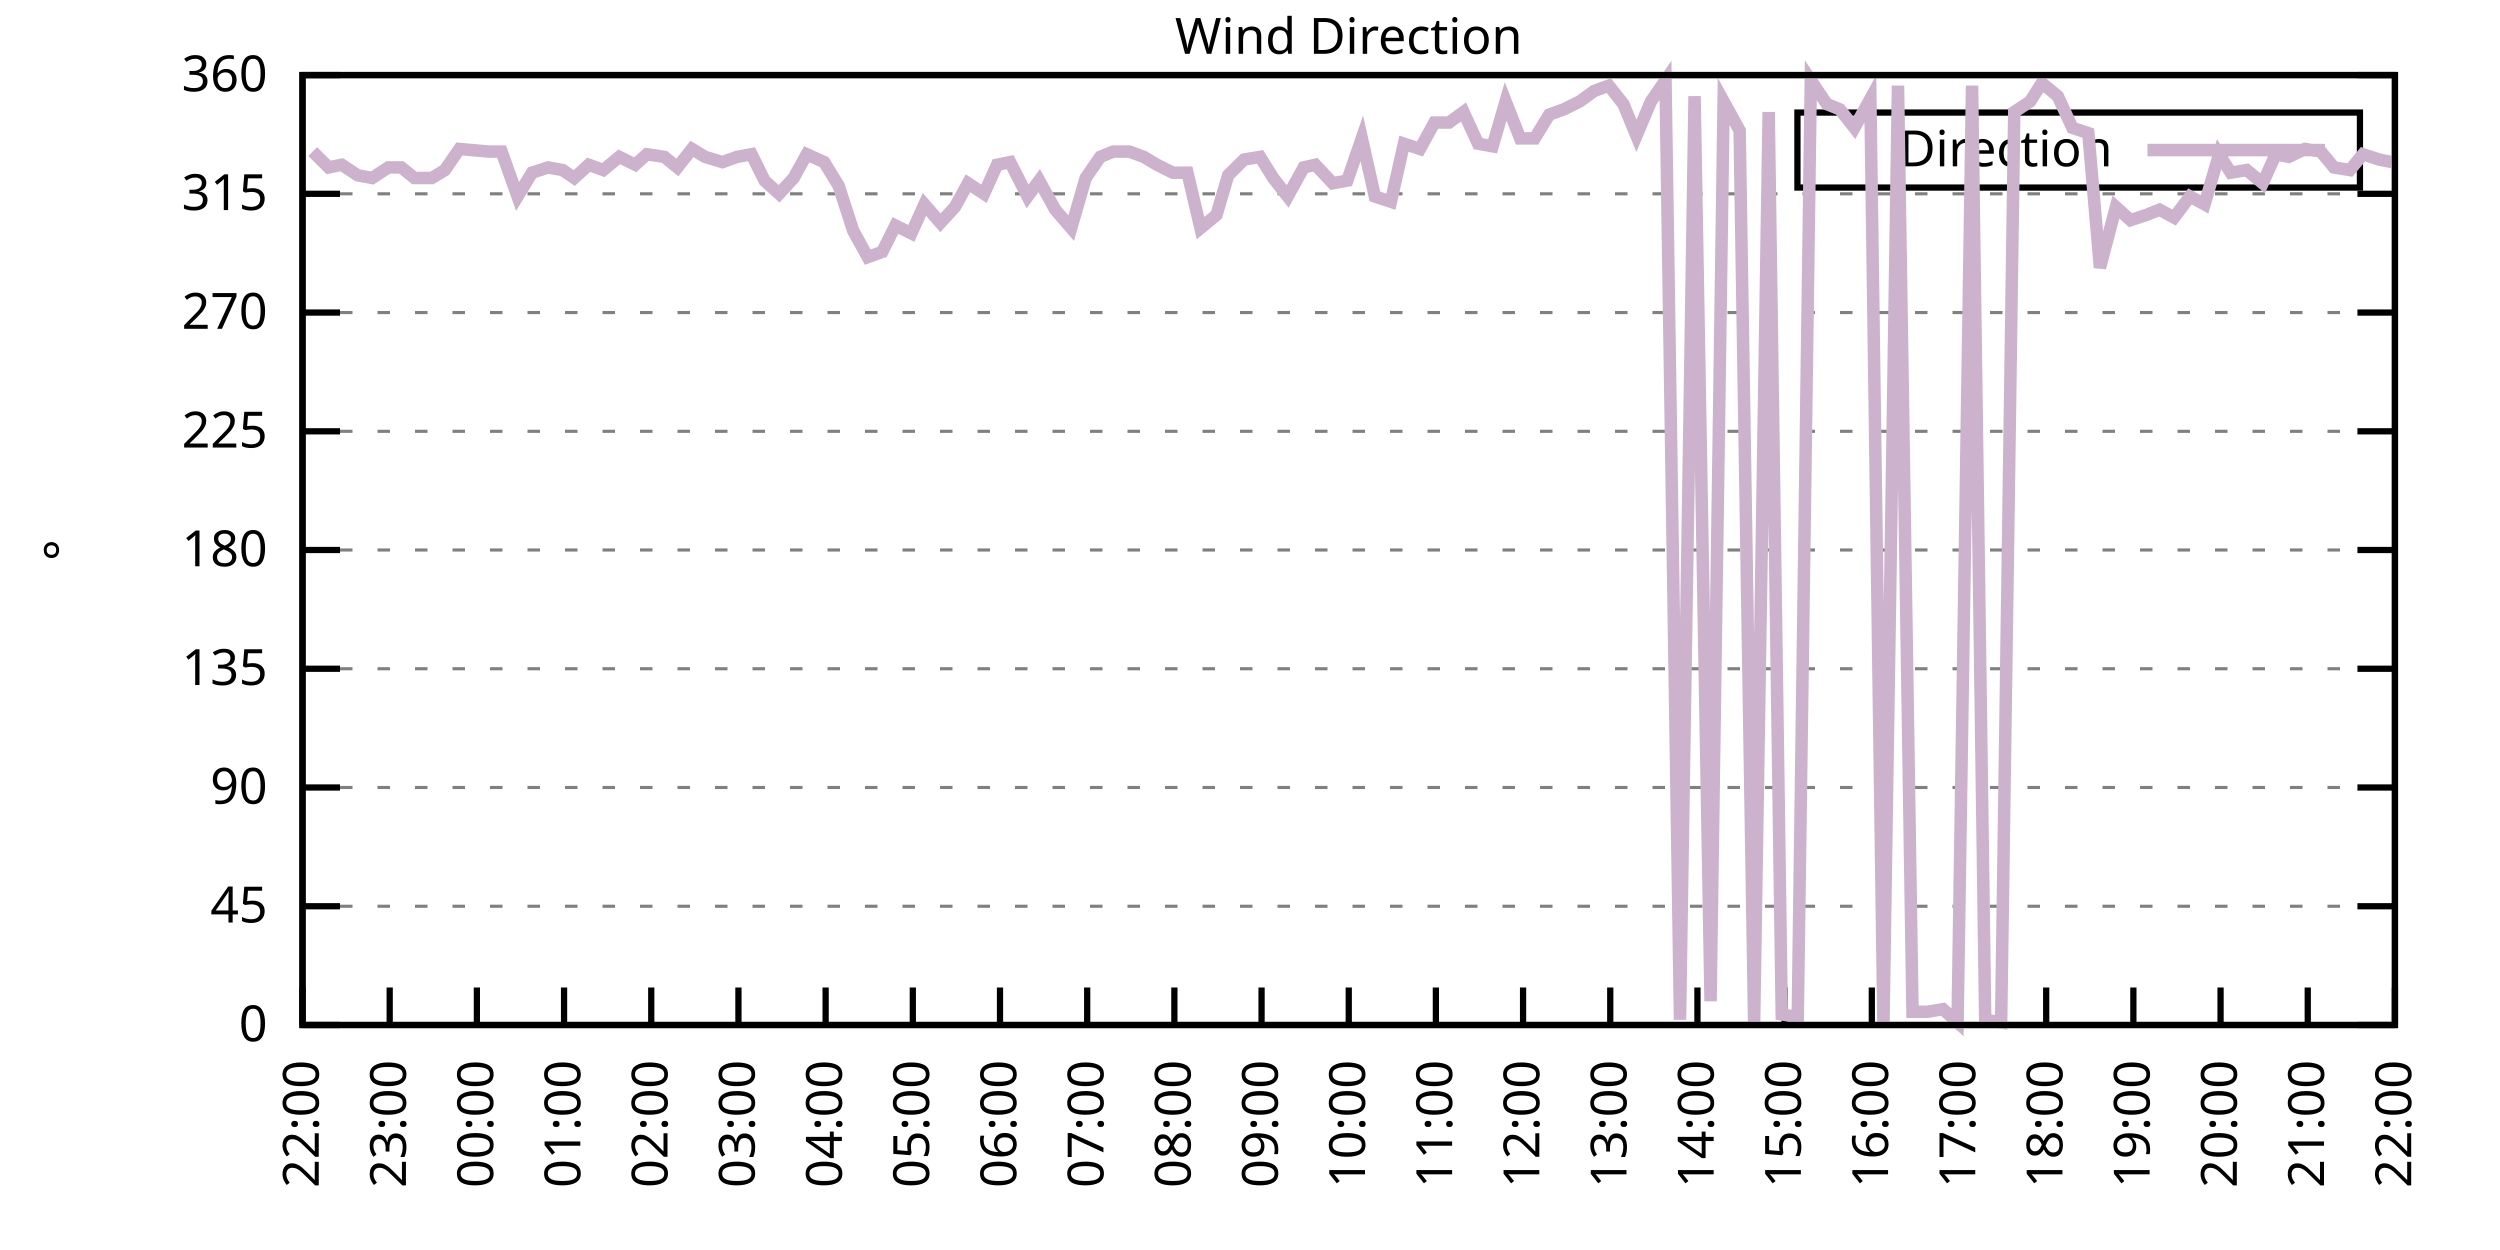
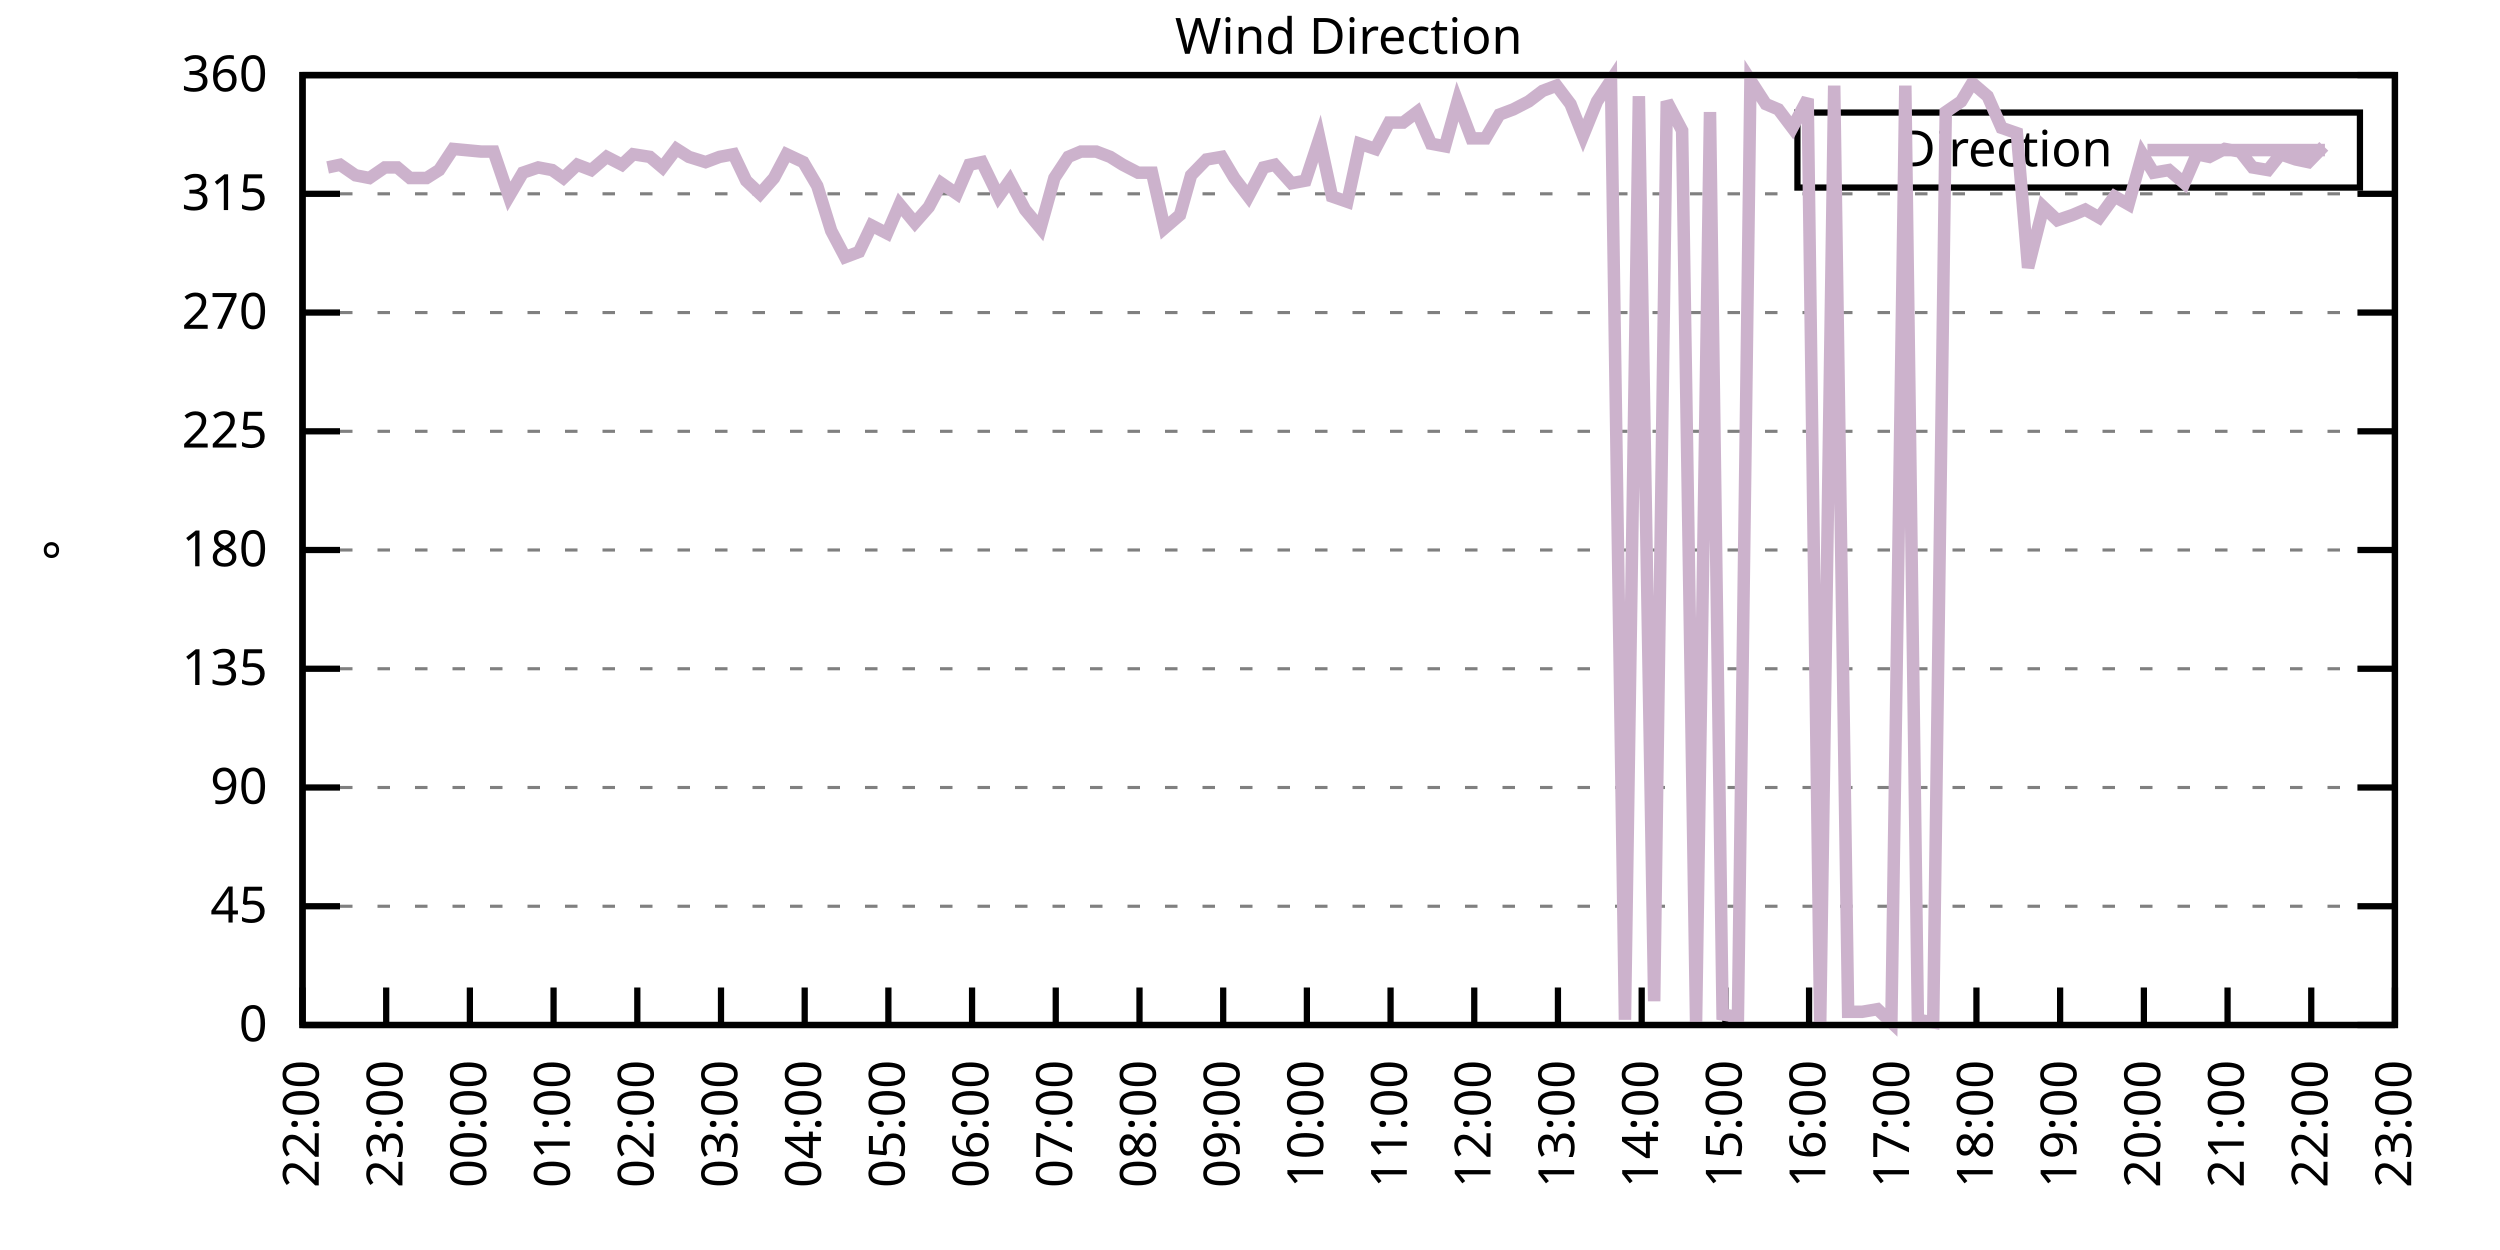
<svg xmlns="http://www.w3.org/2000/svg" xmlns:xlink="http://www.w3.org/1999/xlink" width="400" height="200" viewBox="0 0 400 200">
  <g id="gnuplot_canvas">
    <rect x="0" y="0" width="400" height="200" fill="none" />
    <defs>
      <circle id="gpDot" r="0.5" stroke-width="0.5" stroke="currentColor" />
      <path id="gpPt0" stroke-width="0.333" stroke="currentColor" d="M-1,0 h2 M0,-1 v2" />
      <path id="gpPt1" stroke-width="0.333" stroke="currentColor" d="M-1,-1 L1,1 M1,-1 L-1,1" />
      <path id="gpPt2" stroke-width="0.333" stroke="currentColor" d="M-1,0 L1,0 M0,-1 L0,1 M-1,-1 L1,1 M-1,1 L1,-1" />
      <rect id="gpPt3" stroke-width="0.333" stroke="currentColor" x="-1" y="-1" width="2" height="2" />
      <rect id="gpPt4" stroke-width="0.333" stroke="currentColor" fill="currentColor" x="-1" y="-1" width="2" height="2" />
      <circle id="gpPt5" stroke-width="0.333" stroke="currentColor" cx="0" cy="0" r="1" />
      <use xlink:href="#gpPt5" id="gpPt6" fill="currentColor" stroke="none" />
      <path id="gpPt7" stroke-width="0.333" stroke="currentColor" d="M0,-1.33 L-1.33,0.67 L1.33,0.67 z" />
      <use xlink:href="#gpPt7" id="gpPt8" fill="currentColor" stroke="none" />
      <use xlink:href="#gpPt7" id="gpPt9" stroke="currentColor" transform="rotate(180)" />
      <use xlink:href="#gpPt9" id="gpPt10" fill="currentColor" stroke="none" />
      <use xlink:href="#gpPt3" id="gpPt11" stroke="currentColor" transform="rotate(45)" />
      <use xlink:href="#gpPt11" id="gpPt12" fill="currentColor" stroke="none" />
      <path id="gpPt13" stroke-width="0.333" stroke="currentColor" d="M0,1.330 L1.265,0.411 L0.782,-1.067 L-0.782,-1.076 L-1.265,0.411 z" />
      <use xlink:href="#gpPt13" id="gpPt14" fill="currentColor" stroke="none" />
      <filter id="textbox" filterUnits="objectBoundingBox" x="0" y="0" height="1" width="1">
        <feFlood flood-color="white" flood-opacity="1" result="bgnd" />
        <feComposite in="SourceGraphic" in2="bgnd" operator="atop" />
      </filter>
      <filter id="greybox" filterUnits="objectBoundingBox" x="0" y="0" height="1" width="1">
        <feFlood flood-color="lightgrey" flood-opacity="1" result="grey" />
        <feComposite in="SourceGraphic" in2="grey" operator="atop" />
      </filter>
    </defs>
    <g fill="none" color="white" stroke="currentColor" stroke-width="1.00" stroke-linecap="butt" stroke-linejoin="miter">
</g>
    <g fill="none" color="black" stroke="currentColor" stroke-width="1.00" stroke-linecap="butt" stroke-linejoin="miter">
      <g stroke="none" shape-rendering="crispEdges">
        <polygon fill="rgb(255, 255, 255)" points="48.40,164.00 383.18,164.00 383.18,12.02 48.40,12.02 " />
      </g>
    </g>
    <g fill="none" color="black" stroke="currentColor" stroke-width="1.00" stroke-linecap="butt" stroke-linejoin="miter">
</g>
    <g fill="none" color="black" stroke="black" stroke-width="0.50" stroke-linecap="butt" stroke-linejoin="miter">
</g>
    <g fill="none" color="gray" stroke="currentColor" stroke-width="0.50" stroke-linecap="butt" stroke-linejoin="miter">
      <path stroke="gray" stroke-dasharray="2,4" class="gridline" d="M48.40,164.00 L383.19,164.00  " />
    </g>
    <g fill="none" color="gray" stroke="gray" stroke-width="1.00" stroke-linecap="butt" stroke-linejoin="miter">
</g>
    <g fill="none" color="black" stroke="currentColor" stroke-width="1.00" stroke-linecap="butt" stroke-linejoin="miter">
      <path stroke="black" d="M48.40,164.00 L54.40,164.00 M383.19,164.00 L377.19,164.00  " />
      <g transform="translate(42.80,166.60)" stroke="none" fill="black" font-family="Sans" font-size="8.00" text-anchor="end">
        <text>
          <tspan font-family="Sans"> 0</tspan>
        </text>
      </g>
    </g>
    <g fill="none" color="black" stroke="currentColor" stroke-width="1.00" stroke-linecap="butt" stroke-linejoin="miter">
</g>
    <g fill="none" color="black" stroke="black" stroke-width="0.50" stroke-linecap="butt" stroke-linejoin="miter">
</g>
    <g fill="none" color="gray" stroke="currentColor" stroke-width="0.50" stroke-linecap="butt" stroke-linejoin="miter">
      <path stroke="gray" stroke-dasharray="2,4" class="gridline" d="M48.40,145.00 L383.19,145.00  " />
    </g>
    <g fill="none" color="gray" stroke="gray" stroke-width="1.00" stroke-linecap="butt" stroke-linejoin="miter">
</g>
    <g fill="none" color="black" stroke="currentColor" stroke-width="1.00" stroke-linecap="butt" stroke-linejoin="miter">
      <path stroke="black" d="M48.40,145.00 L54.40,145.00 M383.19,145.00 L377.19,145.00  " />
      <g transform="translate(42.80,147.60)" stroke="none" fill="black" font-family="Sans" font-size="8.00" text-anchor="end">
        <text>
          <tspan font-family="Sans"> 45</tspan>
        </text>
      </g>
    </g>
    <g fill="none" color="black" stroke="currentColor" stroke-width="1.00" stroke-linecap="butt" stroke-linejoin="miter">
</g>
    <g fill="none" color="black" stroke="black" stroke-width="0.50" stroke-linecap="butt" stroke-linejoin="miter">
</g>
    <g fill="none" color="gray" stroke="currentColor" stroke-width="0.50" stroke-linecap="butt" stroke-linejoin="miter">
      <path stroke="gray" stroke-dasharray="2,4" class="gridline" d="M48.40,126.00 L383.19,126.00  " />
    </g>
    <g fill="none" color="gray" stroke="gray" stroke-width="1.00" stroke-linecap="butt" stroke-linejoin="miter">
</g>
    <g fill="none" color="black" stroke="currentColor" stroke-width="1.00" stroke-linecap="butt" stroke-linejoin="miter">
      <path stroke="black" d="M48.40,126.00 L54.40,126.00 M383.19,126.00 L377.19,126.00  " />
      <g transform="translate(42.80,128.60)" stroke="none" fill="black" font-family="Sans" font-size="8.00" text-anchor="end">
        <text>
          <tspan font-family="Sans"> 90</tspan>
        </text>
      </g>
    </g>
    <g fill="none" color="black" stroke="currentColor" stroke-width="1.00" stroke-linecap="butt" stroke-linejoin="miter">
</g>
    <g fill="none" color="black" stroke="black" stroke-width="0.50" stroke-linecap="butt" stroke-linejoin="miter">
</g>
    <g fill="none" color="gray" stroke="currentColor" stroke-width="0.50" stroke-linecap="butt" stroke-linejoin="miter">
      <path stroke="gray" stroke-dasharray="2,4" class="gridline" d="M48.40,107.00 L383.19,107.00  " />
    </g>
    <g fill="none" color="gray" stroke="gray" stroke-width="1.00" stroke-linecap="butt" stroke-linejoin="miter">
</g>
    <g fill="none" color="black" stroke="currentColor" stroke-width="1.00" stroke-linecap="butt" stroke-linejoin="miter">
      <path stroke="black" d="M48.40,107.00 L54.40,107.00 M383.19,107.00 L377.19,107.00  " />
      <g transform="translate(42.80,109.60)" stroke="none" fill="black" font-family="Sans" font-size="8.00" text-anchor="end">
        <text>
          <tspan font-family="Sans"> 135</tspan>
        </text>
      </g>
    </g>
    <g fill="none" color="black" stroke="currentColor" stroke-width="1.00" stroke-linecap="butt" stroke-linejoin="miter">
</g>
    <g fill="none" color="black" stroke="black" stroke-width="0.50" stroke-linecap="butt" stroke-linejoin="miter">
</g>
    <g fill="none" color="gray" stroke="currentColor" stroke-width="0.50" stroke-linecap="butt" stroke-linejoin="miter">
      <path stroke="gray" stroke-dasharray="2,4" class="gridline" d="M48.40,88.00 L383.19,88.00  " />
    </g>
    <g fill="none" color="gray" stroke="gray" stroke-width="1.00" stroke-linecap="butt" stroke-linejoin="miter">
</g>
    <g fill="none" color="black" stroke="currentColor" stroke-width="1.00" stroke-linecap="butt" stroke-linejoin="miter">
      <path stroke="black" d="M48.40,88.00 L54.40,88.00 M383.19,88.00 L377.19,88.00  " />
      <g transform="translate(42.80,90.60)" stroke="none" fill="black" font-family="Sans" font-size="8.00" text-anchor="end">
        <text>
          <tspan font-family="Sans"> 180</tspan>
        </text>
      </g>
    </g>
    <g fill="none" color="black" stroke="currentColor" stroke-width="1.00" stroke-linecap="butt" stroke-linejoin="miter">
</g>
    <g fill="none" color="black" stroke="black" stroke-width="0.50" stroke-linecap="butt" stroke-linejoin="miter">
</g>
    <g fill="none" color="gray" stroke="currentColor" stroke-width="0.50" stroke-linecap="butt" stroke-linejoin="miter">
      <path stroke="gray" stroke-dasharray="2,4" class="gridline" d="M48.40,69.01 L383.19,69.01  " />
    </g>
    <g fill="none" color="gray" stroke="gray" stroke-width="1.00" stroke-linecap="butt" stroke-linejoin="miter">
</g>
    <g fill="none" color="black" stroke="currentColor" stroke-width="1.00" stroke-linecap="butt" stroke-linejoin="miter">
      <path stroke="black" d="M48.40,69.01 L54.40,69.01 M383.19,69.01 L377.19,69.01  " />
      <g transform="translate(42.80,71.61)" stroke="none" fill="black" font-family="Sans" font-size="8.00" text-anchor="end">
        <text>
          <tspan font-family="Sans"> 225</tspan>
        </text>
      </g>
    </g>
    <g fill="none" color="black" stroke="currentColor" stroke-width="1.00" stroke-linecap="butt" stroke-linejoin="miter">
</g>
    <g fill="none" color="black" stroke="black" stroke-width="0.50" stroke-linecap="butt" stroke-linejoin="miter">
</g>
    <g fill="none" color="gray" stroke="currentColor" stroke-width="0.50" stroke-linecap="butt" stroke-linejoin="miter">
      <path stroke="gray" stroke-dasharray="2,4" class="gridline" d="M48.40,50.01 L383.19,50.01  " />
    </g>
    <g fill="none" color="gray" stroke="gray" stroke-width="1.00" stroke-linecap="butt" stroke-linejoin="miter">
</g>
    <g fill="none" color="black" stroke="currentColor" stroke-width="1.00" stroke-linecap="butt" stroke-linejoin="miter">
      <path stroke="black" d="M48.40,50.01 L54.40,50.01 M383.19,50.01 L377.19,50.01  " />
      <g transform="translate(42.80,52.61)" stroke="none" fill="black" font-family="Sans" font-size="8.00" text-anchor="end">
        <text>
          <tspan font-family="Sans"> 270</tspan>
        </text>
      </g>
    </g>
    <g fill="none" color="black" stroke="currentColor" stroke-width="1.00" stroke-linecap="butt" stroke-linejoin="miter">
</g>
    <g fill="none" color="black" stroke="black" stroke-width="0.50" stroke-linecap="butt" stroke-linejoin="miter">
</g>
    <g fill="none" color="gray" stroke="currentColor" stroke-width="0.50" stroke-linecap="butt" stroke-linejoin="miter">
      <path stroke="gray" stroke-dasharray="2,4" class="gridline" d="M48.40,31.01 L383.19,31.01  " />
    </g>
    <g fill="none" color="gray" stroke="gray" stroke-width="1.00" stroke-linecap="butt" stroke-linejoin="miter">
</g>
    <g fill="none" color="black" stroke="currentColor" stroke-width="1.00" stroke-linecap="butt" stroke-linejoin="miter">
      <path stroke="black" d="M48.40,31.01 L54.40,31.01 M383.19,31.01 L377.19,31.01  " />
      <g transform="translate(42.80,33.61)" stroke="none" fill="black" font-family="Sans" font-size="8.00" text-anchor="end">
        <text>
          <tspan font-family="Sans"> 315</tspan>
        </text>
      </g>
    </g>
    <g fill="none" color="black" stroke="currentColor" stroke-width="1.00" stroke-linecap="butt" stroke-linejoin="miter">
</g>
    <g fill="none" color="black" stroke="black" stroke-width="0.50" stroke-linecap="butt" stroke-linejoin="miter">
</g>
    <g fill="none" color="gray" stroke="currentColor" stroke-width="0.50" stroke-linecap="butt" stroke-linejoin="miter">
      <path stroke="gray" stroke-dasharray="2,4" class="gridline" d="M48.40,12.01 L383.19,12.01  " />
    </g>
    <g fill="none" color="gray" stroke="gray" stroke-width="1.00" stroke-linecap="butt" stroke-linejoin="miter">
</g>
    <g fill="none" color="black" stroke="currentColor" stroke-width="1.00" stroke-linecap="butt" stroke-linejoin="miter">
      <path stroke="black" d="M48.40,12.01 L54.40,12.01 M383.19,12.01 L377.19,12.01  " />
      <g transform="translate(42.80,14.61)" stroke="none" fill="black" font-family="Sans" font-size="8.00" text-anchor="end">
        <text>
          <tspan font-family="Sans"> 360</tspan>
        </text>
      </g>
    </g>
    <g fill="none" color="black" stroke="currentColor" stroke-width="1.00" stroke-linecap="butt" stroke-linejoin="miter">
      <path stroke="black" d="M48.40,164.00 L48.40,158.00  " />
      <g transform="translate(51.00,169.60) rotate(270.00)" stroke="none" fill="black" font-family="Sans" font-size="8.00" text-anchor="end">
        <text>
          <tspan font-family="Sans">22:00</tspan>
        </text>
      </g>
    </g>
    <g fill="none" color="black" stroke="currentColor" stroke-width="1.00" stroke-linecap="butt" stroke-linejoin="miter">
-       <path stroke="black" d="M62.35,164.00 L62.35,158.00  " />
-       <g transform="translate(64.95,169.60) rotate(270.00)" stroke="none" fill="black" font-family="Sans" font-size="8.00" text-anchor="end">
+       <path stroke="black" d="M61.79,164.00 L61.79,158.00  " />
+       <g transform="translate(64.39,169.60) rotate(270.00)" stroke="none" fill="black" font-family="Sans" font-size="8.00" text-anchor="end">
        <text>
          <tspan font-family="Sans">23:00</tspan>
        </text>
      </g>
    </g>
    <g fill="none" color="black" stroke="currentColor" stroke-width="1.00" stroke-linecap="butt" stroke-linejoin="miter">
-       <path stroke="black" d="M76.30,164.00 L76.30,158.00  " />
-       <g transform="translate(78.90,169.60) rotate(270.00)" stroke="none" fill="black" font-family="Sans" font-size="8.00" text-anchor="end">
+       <path stroke="black" d="M75.18,164.00 L75.18,158.00  " />
+       <g transform="translate(77.78,169.60) rotate(270.00)" stroke="none" fill="black" font-family="Sans" font-size="8.00" text-anchor="end">
        <text>
          <tspan font-family="Sans">00:00</tspan>
        </text>
      </g>
    </g>
    <g fill="none" color="black" stroke="currentColor" stroke-width="1.00" stroke-linecap="butt" stroke-linejoin="miter">
-       <path stroke="black" d="M90.25,164.00 L90.25,158.00  " />
-       <g transform="translate(92.85,169.60) rotate(270.00)" stroke="none" fill="black" font-family="Sans" font-size="8.00" text-anchor="end">
+       <path stroke="black" d="M88.57,164.00 L88.57,158.00  " />
+       <g transform="translate(91.17,169.60) rotate(270.00)" stroke="none" fill="black" font-family="Sans" font-size="8.00" text-anchor="end">
        <text>
          <tspan font-family="Sans">01:00</tspan>
        </text>
      </g>
    </g>
    <g fill="none" color="black" stroke="currentColor" stroke-width="1.00" stroke-linecap="butt" stroke-linejoin="miter">
-       <path stroke="black" d="M104.20,164.00 L104.20,158.00  " />
-       <g transform="translate(106.80,169.60) rotate(270.00)" stroke="none" fill="black" font-family="Sans" font-size="8.00" text-anchor="end">
+       <path stroke="black" d="M101.97,164.00 L101.97,158.00  " />
+       <g transform="translate(104.57,169.60) rotate(270.00)" stroke="none" fill="black" font-family="Sans" font-size="8.00" text-anchor="end">
        <text>
          <tspan font-family="Sans">02:00</tspan>
        </text>
      </g>
    </g>
    <g fill="none" color="black" stroke="currentColor" stroke-width="1.00" stroke-linecap="butt" stroke-linejoin="miter">
-       <path stroke="black" d="M118.15,164.00 L118.15,158.00  " />
-       <g transform="translate(120.75,169.60) rotate(270.00)" stroke="none" fill="black" font-family="Sans" font-size="8.00" text-anchor="end">
+       <path stroke="black" d="M115.36,164.00 L115.36,158.00  " />
+       <g transform="translate(117.96,169.60) rotate(270.00)" stroke="none" fill="black" font-family="Sans" font-size="8.00" text-anchor="end">
        <text>
          <tspan font-family="Sans">03:00</tspan>
        </text>
      </g>
    </g>
    <g fill="none" color="black" stroke="currentColor" stroke-width="1.00" stroke-linecap="butt" stroke-linejoin="miter">
-       <path stroke="black" d="M132.10,164.00 L132.10,158.00  " />
-       <g transform="translate(134.70,169.60) rotate(270.00)" stroke="none" fill="black" font-family="Sans" font-size="8.00" text-anchor="end">
+       <path stroke="black" d="M128.75,164.00 L128.75,158.00  " />
+       <g transform="translate(131.35,169.60) rotate(270.00)" stroke="none" fill="black" font-family="Sans" font-size="8.00" text-anchor="end">
        <text>
          <tspan font-family="Sans">04:00</tspan>
        </text>
      </g>
    </g>
    <g fill="none" color="black" stroke="currentColor" stroke-width="1.00" stroke-linecap="butt" stroke-linejoin="miter">
-       <path stroke="black" d="M146.05,164.00 L146.05,158.00  " />
-       <g transform="translate(148.65,169.60) rotate(270.00)" stroke="none" fill="black" font-family="Sans" font-size="8.00" text-anchor="end">
+       <path stroke="black" d="M142.14,164.00 L142.14,158.00  " />
+       <g transform="translate(144.74,169.60) rotate(270.00)" stroke="none" fill="black" font-family="Sans" font-size="8.00" text-anchor="end">
        <text>
          <tspan font-family="Sans">05:00</tspan>
        </text>
      </g>
    </g>
    <g fill="none" color="black" stroke="currentColor" stroke-width="1.00" stroke-linecap="butt" stroke-linejoin="miter">
-       <path stroke="black" d="M160.00,164.00 L160.00,158.00  " />
-       <g transform="translate(162.60,169.60) rotate(270.00)" stroke="none" fill="black" font-family="Sans" font-size="8.00" text-anchor="end">
+       <path stroke="black" d="M155.53,164.00 L155.53,158.00  " />
+       <g transform="translate(158.13,169.60) rotate(270.00)" stroke="none" fill="black" font-family="Sans" font-size="8.00" text-anchor="end">
        <text>
          <tspan font-family="Sans">06:00</tspan>
        </text>
      </g>
    </g>
    <g fill="none" color="black" stroke="currentColor" stroke-width="1.00" stroke-linecap="butt" stroke-linejoin="miter">
-       <path stroke="black" d="M173.95,164.00 L173.95,158.00  " />
-       <g transform="translate(176.55,169.60) rotate(270.00)" stroke="none" fill="black" font-family="Sans" font-size="8.00" text-anchor="end">
+       <path stroke="black" d="M168.92,164.00 L168.92,158.00  " />
+       <g transform="translate(171.52,169.60) rotate(270.00)" stroke="none" fill="black" font-family="Sans" font-size="8.00" text-anchor="end">
        <text>
          <tspan font-family="Sans">07:00</tspan>
        </text>
      </g>
    </g>
    <g fill="none" color="black" stroke="currentColor" stroke-width="1.00" stroke-linecap="butt" stroke-linejoin="miter">
-       <path stroke="black" d="M187.90,164.00 L187.90,158.00  " />
-       <g transform="translate(190.50,169.60) rotate(270.00)" stroke="none" fill="black" font-family="Sans" font-size="8.00" text-anchor="end">
+       <path stroke="black" d="M182.32,164.00 L182.32,158.00  " />
+       <g transform="translate(184.92,169.60) rotate(270.00)" stroke="none" fill="black" font-family="Sans" font-size="8.00" text-anchor="end">
        <text>
          <tspan font-family="Sans">08:00</tspan>
        </text>
      </g>
    </g>
    <g fill="none" color="black" stroke="currentColor" stroke-width="1.00" stroke-linecap="butt" stroke-linejoin="miter">
-       <path stroke="black" d="M201.85,164.00 L201.85,158.00  " />
-       <g transform="translate(204.45,169.60) rotate(270.00)" stroke="none" fill="black" font-family="Sans" font-size="8.00" text-anchor="end">
+       <path stroke="black" d="M195.71,164.00 L195.71,158.00  " />
+       <g transform="translate(198.31,169.60) rotate(270.00)" stroke="none" fill="black" font-family="Sans" font-size="8.00" text-anchor="end">
        <text>
          <tspan font-family="Sans">09:00</tspan>
        </text>
      </g>
    </g>
    <g fill="none" color="black" stroke="currentColor" stroke-width="1.00" stroke-linecap="butt" stroke-linejoin="miter">
-       <path stroke="black" d="M215.80,164.00 L215.80,158.00  " />
-       <g transform="translate(218.40,169.60) rotate(270.00)" stroke="none" fill="black" font-family="Sans" font-size="8.00" text-anchor="end">
+       <path stroke="black" d="M209.10,164.00 L209.10,158.00  " />
+       <g transform="translate(211.70,169.60) rotate(270.00)" stroke="none" fill="black" font-family="Sans" font-size="8.00" text-anchor="end">
        <text>
          <tspan font-family="Sans">10:00</tspan>
        </text>
      </g>
    </g>
    <g fill="none" color="black" stroke="currentColor" stroke-width="1.00" stroke-linecap="butt" stroke-linejoin="miter">
-       <path stroke="black" d="M229.74,164.00 L229.74,158.00  " />
-       <g transform="translate(232.34,169.60) rotate(270.00)" stroke="none" fill="black" font-family="Sans" font-size="8.00" text-anchor="end">
+       <path stroke="black" d="M222.49,164.00 L222.49,158.00  " />
+       <g transform="translate(225.09,169.60) rotate(270.00)" stroke="none" fill="black" font-family="Sans" font-size="8.00" text-anchor="end">
        <text>
          <tspan font-family="Sans">11:00</tspan>
        </text>
      </g>
    </g>
    <g fill="none" color="black" stroke="currentColor" stroke-width="1.00" stroke-linecap="butt" stroke-linejoin="miter">
-       <path stroke="black" d="M243.69,164.00 L243.69,158.00  " />
-       <g transform="translate(246.29,169.60) rotate(270.00)" stroke="none" fill="black" font-family="Sans" font-size="8.00" text-anchor="end">
+       <path stroke="black" d="M235.88,164.00 L235.88,158.00  " />
+       <g transform="translate(238.48,169.60) rotate(270.00)" stroke="none" fill="black" font-family="Sans" font-size="8.00" text-anchor="end">
        <text>
          <tspan font-family="Sans">12:00</tspan>
        </text>
      </g>
    </g>
    <g fill="none" color="black" stroke="currentColor" stroke-width="1.00" stroke-linecap="butt" stroke-linejoin="miter">
-       <path stroke="black" d="M257.64,164.00 L257.64,158.00  " />
-       <g transform="translate(260.24,169.60) rotate(270.00)" stroke="none" fill="black" font-family="Sans" font-size="8.00" text-anchor="end">
+       <path stroke="black" d="M249.27,164.00 L249.27,158.00  " />
+       <g transform="translate(251.87,169.60) rotate(270.00)" stroke="none" fill="black" font-family="Sans" font-size="8.00" text-anchor="end">
        <text>
          <tspan font-family="Sans">13:00</tspan>
        </text>
      </g>
    </g>
    <g fill="none" color="black" stroke="currentColor" stroke-width="1.00" stroke-linecap="butt" stroke-linejoin="miter">
-       <path stroke="black" d="M271.59,164.00 L271.59,158.00  " />
-       <g transform="translate(274.19,169.60) rotate(270.00)" stroke="none" fill="black" font-family="Sans" font-size="8.00" text-anchor="end">
+       <path stroke="black" d="M262.67,164.00 L262.67,158.00  " />
+       <g transform="translate(265.27,169.60) rotate(270.00)" stroke="none" fill="black" font-family="Sans" font-size="8.00" text-anchor="end">
        <text>
          <tspan font-family="Sans">14:00</tspan>
        </text>
      </g>
    </g>
    <g fill="none" color="black" stroke="currentColor" stroke-width="1.00" stroke-linecap="butt" stroke-linejoin="miter">
-       <path stroke="black" d="M285.54,164.00 L285.54,158.00  " />
-       <g transform="translate(288.14,169.60) rotate(270.00)" stroke="none" fill="black" font-family="Sans" font-size="8.00" text-anchor="end">
+       <path stroke="black" d="M276.06,164.00 L276.06,158.00  " />
+       <g transform="translate(278.66,169.60) rotate(270.00)" stroke="none" fill="black" font-family="Sans" font-size="8.00" text-anchor="end">
        <text>
          <tspan font-family="Sans">15:00</tspan>
        </text>
      </g>
    </g>
    <g fill="none" color="black" stroke="currentColor" stroke-width="1.00" stroke-linecap="butt" stroke-linejoin="miter">
-       <path stroke="black" d="M299.49,164.00 L299.49,158.00  " />
-       <g transform="translate(302.09,169.60) rotate(270.00)" stroke="none" fill="black" font-family="Sans" font-size="8.00" text-anchor="end">
+       <path stroke="black" d="M289.45,164.00 L289.45,158.00  " />
+       <g transform="translate(292.05,169.60) rotate(270.00)" stroke="none" fill="black" font-family="Sans" font-size="8.00" text-anchor="end">
        <text>
          <tspan font-family="Sans">16:00</tspan>
        </text>
      </g>
    </g>
    <g fill="none" color="black" stroke="currentColor" stroke-width="1.00" stroke-linecap="butt" stroke-linejoin="miter">
-       <path stroke="black" d="M313.44,164.00 L313.44,158.00  " />
-       <g transform="translate(316.04,169.60) rotate(270.00)" stroke="none" fill="black" font-family="Sans" font-size="8.00" text-anchor="end">
+       <path stroke="black" d="M302.84,164.00 L302.84,158.00  " />
+       <g transform="translate(305.44,169.60) rotate(270.00)" stroke="none" fill="black" font-family="Sans" font-size="8.00" text-anchor="end">
        <text>
          <tspan font-family="Sans">17:00</tspan>
        </text>
      </g>
    </g>
    <g fill="none" color="black" stroke="currentColor" stroke-width="1.00" stroke-linecap="butt" stroke-linejoin="miter">
-       <path stroke="black" d="M327.39,164.00 L327.39,158.00  " />
-       <g transform="translate(329.99,169.60) rotate(270.00)" stroke="none" fill="black" font-family="Sans" font-size="8.00" text-anchor="end">
+       <path stroke="black" d="M316.23,164.00 L316.23,158.00  " />
+       <g transform="translate(318.83,169.60) rotate(270.00)" stroke="none" fill="black" font-family="Sans" font-size="8.00" text-anchor="end">
        <text>
          <tspan font-family="Sans">18:00</tspan>
        </text>
      </g>
    </g>
    <g fill="none" color="black" stroke="currentColor" stroke-width="1.00" stroke-linecap="butt" stroke-linejoin="miter">
-       <path stroke="black" d="M341.34,164.00 L341.34,158.00  " />
-       <g transform="translate(343.94,169.60) rotate(270.00)" stroke="none" fill="black" font-family="Sans" font-size="8.00" text-anchor="end">
+       <path stroke="black" d="M329.62,164.00 L329.62,158.00  " />
+       <g transform="translate(332.22,169.60) rotate(270.00)" stroke="none" fill="black" font-family="Sans" font-size="8.00" text-anchor="end">
        <text>
          <tspan font-family="Sans">19:00</tspan>
        </text>
      </g>
    </g>
    <g fill="none" color="black" stroke="currentColor" stroke-width="1.00" stroke-linecap="butt" stroke-linejoin="miter">
-       <path stroke="black" d="M355.29,164.00 L355.29,158.00  " />
-       <g transform="translate(357.89,169.60) rotate(270.00)" stroke="none" fill="black" font-family="Sans" font-size="8.00" text-anchor="end">
+       <path stroke="black" d="M343.02,164.00 L343.02,158.00  " />
+       <g transform="translate(345.62,169.60) rotate(270.00)" stroke="none" fill="black" font-family="Sans" font-size="8.00" text-anchor="end">
        <text>
          <tspan font-family="Sans">20:00</tspan>
        </text>
      </g>
    </g>
    <g fill="none" color="black" stroke="currentColor" stroke-width="1.00" stroke-linecap="butt" stroke-linejoin="miter">
-       <path stroke="black" d="M369.24,164.00 L369.24,158.00  " />
-       <g transform="translate(371.84,169.60) rotate(270.00)" stroke="none" fill="black" font-family="Sans" font-size="8.00" text-anchor="end">
+       <path stroke="black" d="M356.41,164.00 L356.41,158.00  " />
+       <g transform="translate(359.01,169.60) rotate(270.00)" stroke="none" fill="black" font-family="Sans" font-size="8.00" text-anchor="end">
        <text>
          <tspan font-family="Sans">21:00</tspan>
+         </text>
+       </g>
+     </g>
+     <g fill="none" color="black" stroke="currentColor" stroke-width="1.00" stroke-linecap="butt" stroke-linejoin="miter">
+       <path stroke="black" d="M369.80,164.00 L369.80,158.00  " />
+       <g transform="translate(372.40,169.60) rotate(270.00)" stroke="none" fill="black" font-family="Sans" font-size="8.00" text-anchor="end">
+         <text>
+           <tspan font-family="Sans">22:00</tspan>
        </text>
      </g>
    </g>
    <g fill="none" color="black" stroke="currentColor" stroke-width="1.00" stroke-linecap="butt" stroke-linejoin="miter">
      <path stroke="black" d="M383.19,164.00 L383.19,158.00  " />
      <g transform="translate(385.79,169.60) rotate(270.00)" stroke="none" fill="black" font-family="Sans" font-size="8.00" text-anchor="end">
        <text>
-           <tspan font-family="Sans">22:00</tspan>
+           <tspan font-family="Sans">23:00</tspan>
        </text>
      </g>
    </g>
    <g fill="none" color="black" stroke="currentColor" stroke-width="1.00" stroke-linecap="butt" stroke-linejoin="miter">
</g>
    <g fill="none" color="black" stroke="currentColor" stroke-width="1.00" stroke-linecap="butt" stroke-linejoin="miter">
      <path stroke="black" d="M48.40,12.01 L48.40,164.00 L383.19,164.00 L383.19,12.01 L48.40,12.01 Z  " />
    </g>
    <g fill="none" color="black" stroke="currentColor" stroke-width="1.00" stroke-linecap="butt" stroke-linejoin="miter">
</g>
    <g fill="none" color="black" stroke="currentColor" stroke-width="1.00" stroke-linecap="butt" stroke-linejoin="miter">
      <path stroke="black" d="M287.59,30.01 L287.59,18.01 L377.59,18.01 L377.59,30.01 L287.59,30.01 Z  " />
    </g>
    <g id="Wind_direction_plot_1">
      <g fill="none" color="white" stroke="black" stroke-width="2.00" stroke-linecap="butt" stroke-linejoin="miter">
</g>
      <g fill="none" color="black" stroke="currentColor" stroke-width="2.00" stroke-linecap="butt" stroke-linejoin="miter">
        <g transform="translate(337.99,26.61)" stroke="none" fill="black" font-family="Sans" font-size="8.00" text-anchor="end">
          <text>
            <tspan font-family="Sans">Direction</tspan>
          </text>
        </g>
      </g>
      <g fill="none" color="black" stroke="currentColor" stroke-width="2.00" stroke-linecap="butt" stroke-linejoin="miter">
-         <path stroke="rgb(204, 178, 204)" d="M343.59,24.01 L371.99,24.01 M50.03,24.25 L52.58,26.79 L54.68,26.36 L57.23,28.05 L59.56,28.48 L62.12,26.79   L64.21,26.79 L66.30,28.48 L69.09,28.48 L71.18,27.21 L73.51,23.83 L78.16,24.25 L80.25,24.25 L82.81,31.43   L85.13,27.63 L87.69,26.79 L90.02,27.21 L91.88,28.48 L94.20,26.36 L96.53,27.21 L99.08,25.10 L101.64,26.36   L103.50,24.68 L106.29,25.10 L108.38,26.79 L110.71,23.83 L112.80,25.10 L115.59,25.94 L117.92,25.10 L120.24,24.68   L122.33,28.90 L124.66,31.01 L126.98,28.48 L129.08,24.68 L131.87,25.94 L134.19,29.74 L136.51,36.92 L138.84,41.14   L141.16,40.30 L143.26,36.08 L145.81,37.34 L147.91,32.70 L150.46,35.65 L152.79,33.12 L154.88,29.32 L157.44,31.01   L159.53,26.36 L161.62,25.94 L164.41,31.43 L166.27,28.90 L168.83,33.54 L171.39,36.50 L173.71,28.48 L176.04,25.10   L178.13,24.25 L180.69,24.25 L183.01,25.10 L185.11,26.36 L187.66,27.63 L189.99,27.63 L192.08,36.50 L194.64,34.39   L196.50,28.05 L199.06,25.52 L201.61,25.10 L203.71,28.48 L206.03,31.43 L208.59,26.79 L210.45,26.36 L213.24,29.32   L215.56,28.90 L217.89,22.14 L219.98,31.43 L222.54,32.28 L224.63,22.99 L227.19,23.83 L229.51,19.61 L231.84,19.61   L234.16,17.92 L236.49,22.99 L238.81,23.41 L240.90,16.23 L243.23,22.14 L245.55,22.14 L247.88,18.34 L250.20,17.50   L252.76,16.23 L255.09,14.54 L257.41,13.70 L259.74,16.65 L261.83,21.72 L264.15,16.23 L266.48,12.85 L268.80,163.16   L271.13,15.39 L273.69,160.20 L275.78,16.23 L278.34,20.88 L280.66,163.58 L282.99,17.92 L285.08,162.31 L287.64,162.73   L289.73,12.85 L292.29,16.65 L294.38,17.50 L296.70,20.45 L299.26,15.81 L301.35,164.00 L303.68,13.70 L306.00,161.89   L308.33,161.89 L310.88,161.47 L313.21,163.58 L315.53,13.70 L317.63,163.16 L320.18,163.58 L322.28,17.92 L324.83,16.23   L326.69,13.28 L329.25,15.39 L331.58,20.45 L334.13,21.30 L335.99,42.83 L338.55,33.12 L340.88,35.23 L343.43,34.39   L345.53,33.54 L347.85,34.81 L350.41,31.43 L352.73,32.70 L355.06,24.68 L356.92,27.63 L359.48,27.21 L362.03,29.32   L364.13,24.68 L366.22,25.10 L368.78,23.83 L371.33,24.25 L373.43,26.79 L375.98,27.21 L378.08,24.68 L380.63,25.52   L382.73,25.94  " />
+         <path stroke="rgb(204, 178, 204)" d="M343.59,24.01 L371.99,24.01 M52.42,26.79 L54.43,26.36 L56.88,28.05 L59.11,28.48 L61.57,26.79 L63.58,26.79   L65.59,28.48 L68.26,28.48 L70.27,27.21 L72.50,23.83 L76.97,24.25 L78.98,24.25 L81.43,31.43 L83.66,27.63   L86.12,26.79 L88.35,27.21 L90.14,28.48 L92.37,26.36 L94.60,27.21 L97.06,25.10 L99.51,26.36 L101.30,24.68   L103.98,25.10 L105.98,26.79 L108.22,23.83 L110.22,25.10 L112.90,25.94 L115.13,25.10 L117.37,24.68 L119.38,28.90   L121.61,31.01 L123.84,28.48 L125.85,24.68 L128.53,25.94 L130.76,29.74 L132.99,36.92 L135.22,41.14 L137.45,40.30   L139.46,36.08 L141.92,37.34 L143.93,32.70 L146.38,35.65 L148.61,33.12 L150.62,29.32 L153.08,31.01 L155.09,26.36   L157.10,25.94 L159.77,31.43 L161.56,28.90 L164.01,33.54 L166.47,36.50 L168.70,28.48 L170.93,25.10 L172.94,24.25   L175.40,24.25 L177.63,25.10 L179.64,26.36 L182.09,27.63 L184.32,27.63 L186.33,36.50 L188.79,34.39 L190.57,28.05   L193.03,25.52 L195.48,25.10 L197.49,28.48 L199.73,31.43 L202.18,26.79 L203.97,26.36 L206.64,29.32 L208.88,28.90   L211.11,22.14 L213.12,31.43 L215.57,32.28 L217.58,22.99 L220.04,23.83 L222.27,19.61 L224.50,19.61 L226.73,17.92   L228.96,22.99 L231.20,23.41 L233.20,16.23 L235.44,22.14 L237.67,22.14 L239.90,18.34 L242.13,17.50 L244.59,16.23   L246.82,14.54 L249.05,13.70 L251.28,16.65 L253.29,21.72 L255.52,16.23 L257.76,12.85 L259.99,163.16 L262.22,15.39   L264.67,160.20 L266.68,16.23 L269.14,20.88 L271.37,163.58 L273.60,17.92 L275.61,162.31 L278.07,162.73 L280.07,12.85   L282.53,16.65 L284.54,17.50 L286.77,20.45 L289.23,15.81 L291.23,164.00 L293.47,13.70 L295.70,161.89 L297.93,161.89   L300.39,161.47 L302.62,163.58 L304.85,13.70 L306.86,163.16 L309.31,163.58 L311.32,17.92 L313.78,16.23 L315.56,13.28   L318.02,15.39 L320.25,20.45 L322.70,21.30 L324.49,42.83 L326.95,33.12 L329.18,35.23 L331.63,34.39 L333.64,33.54   L335.87,34.81 L338.33,31.43 L340.56,32.70 L342.79,24.68 L344.58,27.63 L347.03,27.21 L349.49,29.32 L351.50,24.68   L353.51,25.10 L355.96,23.83 L358.42,24.25 L360.42,26.79 L362.88,27.21 L364.89,24.68 L367.34,25.52 L369.35,25.94   L371.81,23.41  " />
      </g>
    </g>
    <g fill="none" color="black" stroke="currentColor" stroke-width="2.00" stroke-linecap="butt" stroke-linejoin="miter">
</g>
    <g fill="none" color="black" stroke="black" stroke-width="1.00" stroke-linecap="butt" stroke-linejoin="miter">
</g>
    <g fill="none" color="black" stroke="currentColor" stroke-width="1.00" stroke-linecap="butt" stroke-linejoin="miter">
      <path stroke="black" d="M48.40,12.01 L48.40,164.00 L383.19,164.00 L383.19,12.01 L48.40,12.01 Z  " />
      <g transform="translate(12.80,88.01) rotate(270.00)" stroke="none" fill="black" font-family="Sans" font-size="8.00" text-anchor="middle">
        <text>
          <tspan font-family="Sans">°</tspan>
        </text>
      </g>
    </g>
    <g fill="none" color="black" stroke="currentColor" stroke-width="1.00" stroke-linecap="butt" stroke-linejoin="miter">
</g>
    <g fill="none" color="black" stroke="currentColor" stroke-width="1.00" stroke-linecap="butt" stroke-linejoin="miter">
      <g transform="translate(215.79,8.61)" stroke="none" fill="black" font-family="Sans" font-size="8.00" text-anchor="middle">
        <text>
          <tspan font-family="Sans">Wind Direction</tspan>
        </text>
      </g>
    </g>
    <g fill="none" color="black" stroke="currentColor" stroke-width="1.00" stroke-linecap="butt" stroke-linejoin="miter">
</g>
  </g>
</svg>
